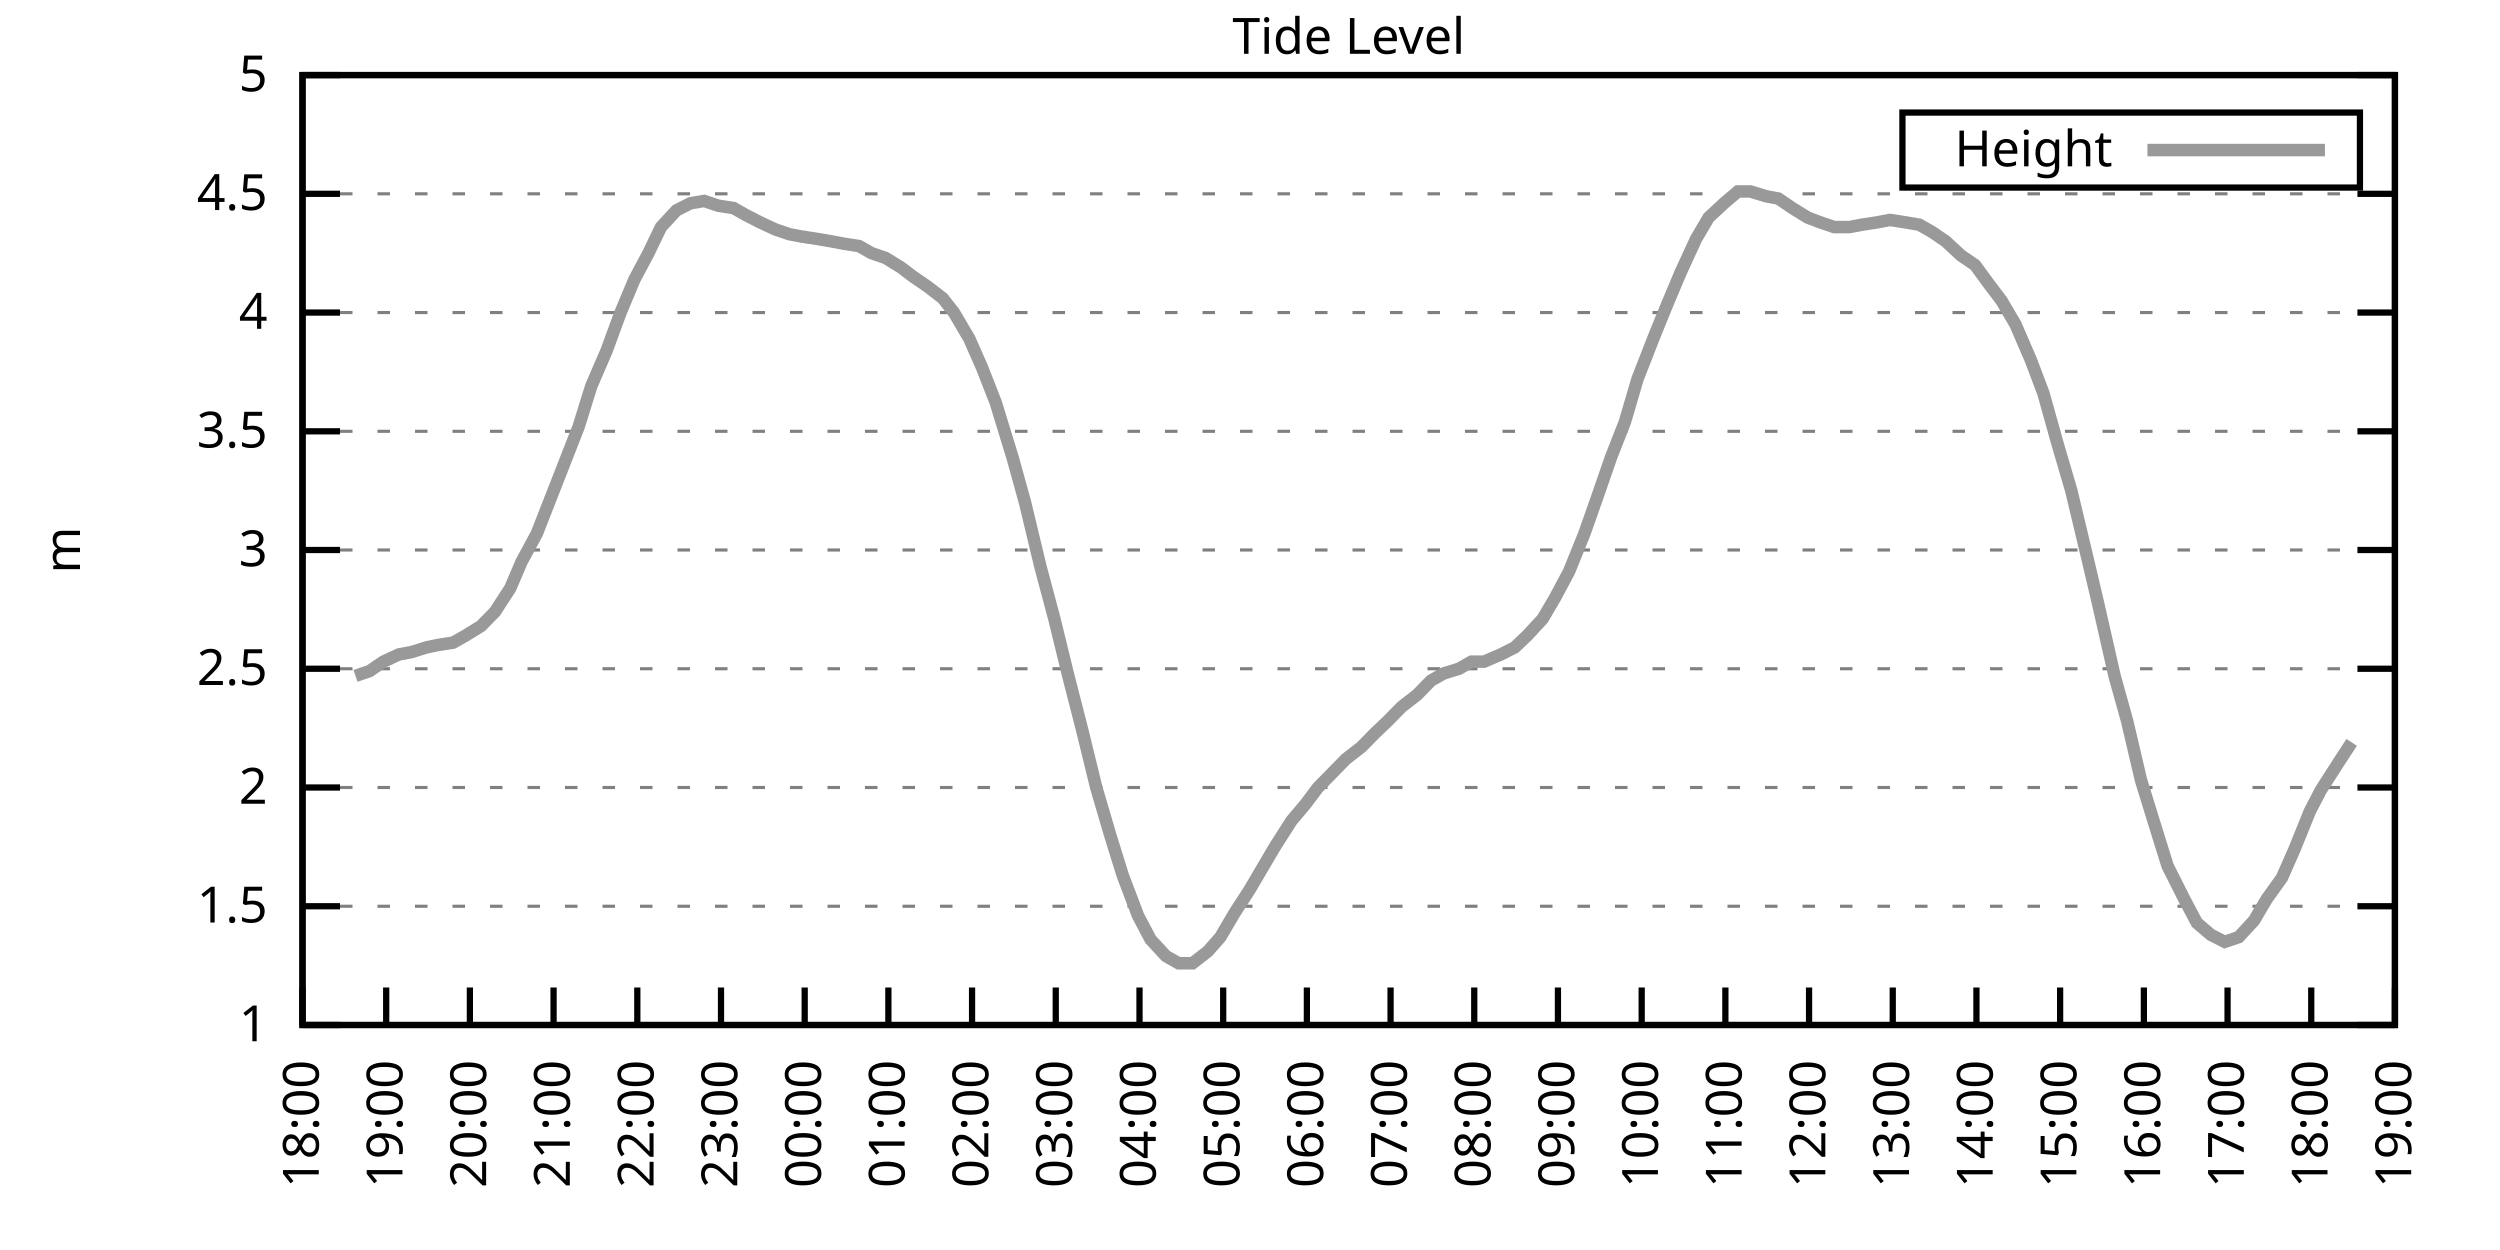
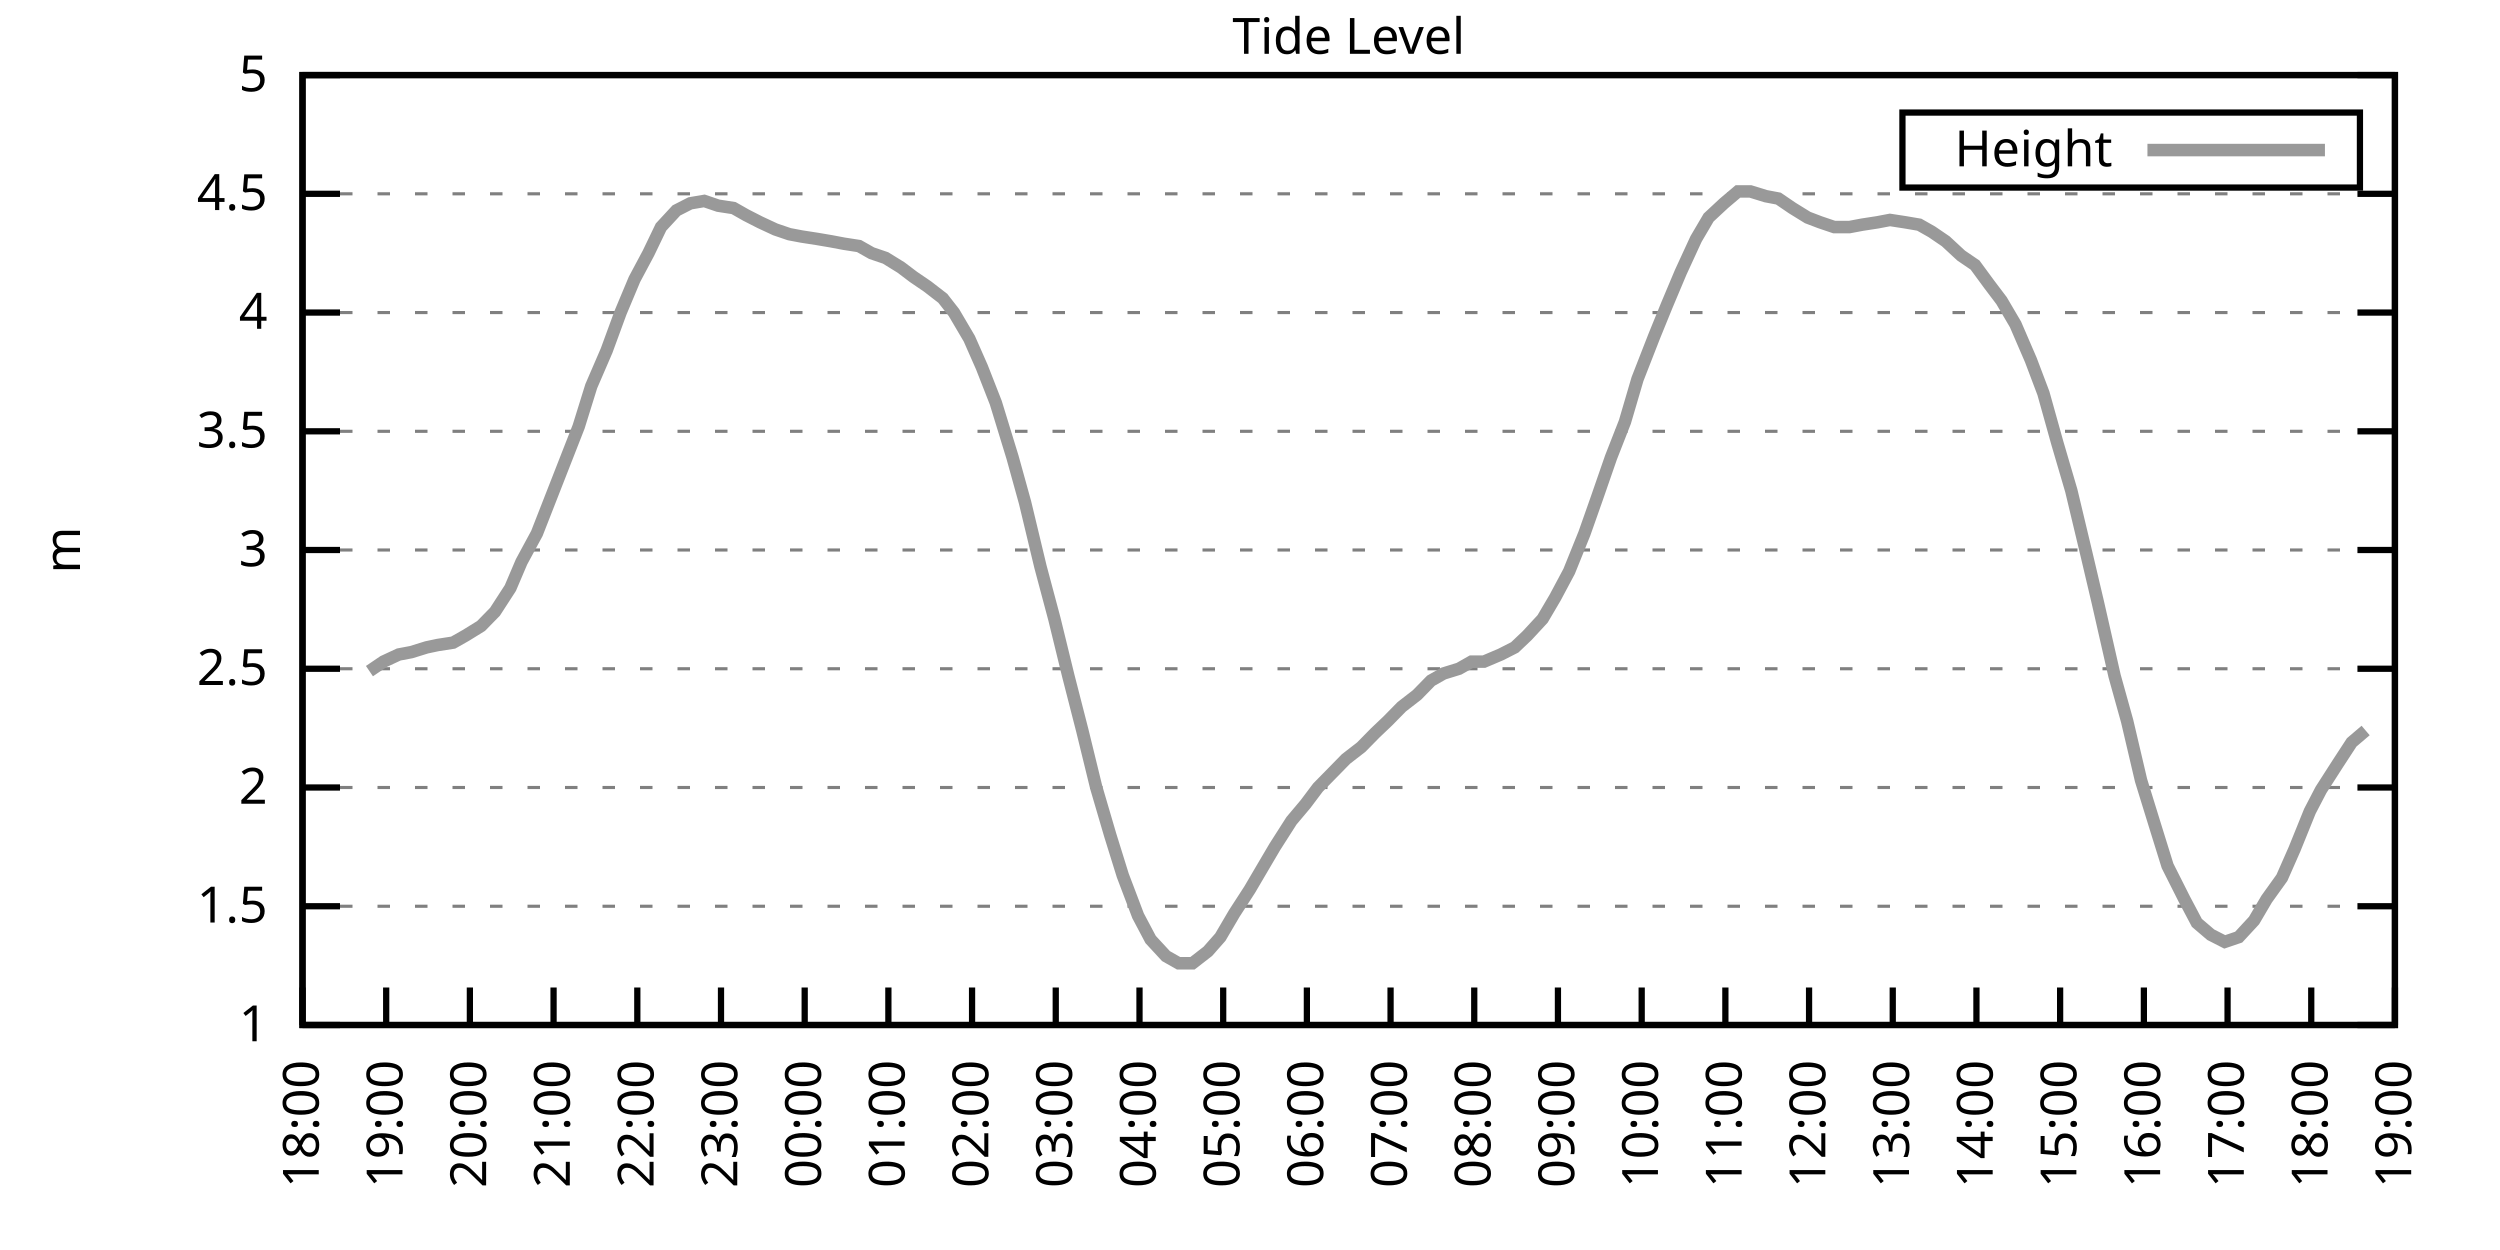
<svg xmlns="http://www.w3.org/2000/svg" xmlns:xlink="http://www.w3.org/1999/xlink" width="400" height="200" viewBox="0 0 400 200">
  <g id="gnuplot_canvas">
    <rect x="0" y="0" width="400" height="200" fill="none" />
    <defs>
      <circle id="gpDot" r="0.5" stroke-width="0.5" stroke="currentColor" />
      <path id="gpPt0" stroke-width="0.333" stroke="currentColor" d="M-1,0 h2 M0,-1 v2" />
      <path id="gpPt1" stroke-width="0.333" stroke="currentColor" d="M-1,-1 L1,1 M1,-1 L-1,1" />
      <path id="gpPt2" stroke-width="0.333" stroke="currentColor" d="M-1,0 L1,0 M0,-1 L0,1 M-1,-1 L1,1 M-1,1 L1,-1" />
      <rect id="gpPt3" stroke-width="0.333" stroke="currentColor" x="-1" y="-1" width="2" height="2" />
      <rect id="gpPt4" stroke-width="0.333" stroke="currentColor" fill="currentColor" x="-1" y="-1" width="2" height="2" />
      <circle id="gpPt5" stroke-width="0.333" stroke="currentColor" cx="0" cy="0" r="1" />
      <use xlink:href="#gpPt5" id="gpPt6" fill="currentColor" stroke="none" />
      <path id="gpPt7" stroke-width="0.333" stroke="currentColor" d="M0,-1.33 L-1.33,0.67 L1.33,0.67 z" />
      <use xlink:href="#gpPt7" id="gpPt8" fill="currentColor" stroke="none" />
      <use xlink:href="#gpPt7" id="gpPt9" stroke="currentColor" transform="rotate(180)" />
      <use xlink:href="#gpPt9" id="gpPt10" fill="currentColor" stroke="none" />
      <use xlink:href="#gpPt3" id="gpPt11" stroke="currentColor" transform="rotate(45)" />
      <use xlink:href="#gpPt11" id="gpPt12" fill="currentColor" stroke="none" />
      <path id="gpPt13" stroke-width="0.333" stroke="currentColor" d="M0,1.330 L1.265,0.411 L0.782,-1.067 L-0.782,-1.076 L-1.265,0.411 z" />
      <use xlink:href="#gpPt13" id="gpPt14" fill="currentColor" stroke="none" />
      <filter id="textbox" filterUnits="objectBoundingBox" x="0" y="0" height="1" width="1">
        <feFlood flood-color="white" flood-opacity="1" result="bgnd" />
        <feComposite in="SourceGraphic" in2="bgnd" operator="atop" />
      </filter>
      <filter id="greybox" filterUnits="objectBoundingBox" x="0" y="0" height="1" width="1">
        <feFlood flood-color="lightgrey" flood-opacity="1" result="grey" />
        <feComposite in="SourceGraphic" in2="grey" operator="atop" />
      </filter>
    </defs>
    <g fill="none" color="white" stroke="currentColor" stroke-width="1.00" stroke-linecap="butt" stroke-linejoin="miter">
</g>
    <g fill="none" color="black" stroke="currentColor" stroke-width="1.00" stroke-linecap="butt" stroke-linejoin="miter">
      <g stroke="none" shape-rendering="crispEdges">
        <polygon fill="rgb(255, 255, 255)" points="48.40,164.00 383.18,164.00 383.18,12.02 48.40,12.02 " />
      </g>
    </g>
    <g fill="none" color="black" stroke="currentColor" stroke-width="1.00" stroke-linecap="butt" stroke-linejoin="miter">
</g>
    <g fill="none" color="black" stroke="black" stroke-width="0.50" stroke-linecap="butt" stroke-linejoin="miter">
</g>
    <g fill="none" color="gray" stroke="currentColor" stroke-width="0.50" stroke-linecap="butt" stroke-linejoin="miter">
      <path stroke="gray" stroke-dasharray="2,4" class="gridline" d="M48.40,164.00 L383.19,164.00  " />
    </g>
    <g fill="none" color="gray" stroke="gray" stroke-width="1.00" stroke-linecap="butt" stroke-linejoin="miter">
</g>
    <g fill="none" color="black" stroke="currentColor" stroke-width="1.00" stroke-linecap="butt" stroke-linejoin="miter">
      <path stroke="black" d="M48.40,164.00 L54.40,164.00 M383.19,164.00 L377.19,164.00  " />
      <g transform="translate(42.80,166.60)" stroke="none" fill="black" font-family="Sans" font-size="8.00" text-anchor="end">
        <text>
          <tspan font-family="Sans"> 1</tspan>
        </text>
      </g>
    </g>
    <g fill="none" color="black" stroke="currentColor" stroke-width="1.00" stroke-linecap="butt" stroke-linejoin="miter">
</g>
    <g fill="none" color="black" stroke="black" stroke-width="0.50" stroke-linecap="butt" stroke-linejoin="miter">
</g>
    <g fill="none" color="gray" stroke="currentColor" stroke-width="0.50" stroke-linecap="butt" stroke-linejoin="miter">
      <path stroke="gray" stroke-dasharray="2,4" class="gridline" d="M48.40,145.00 L383.19,145.00  " />
    </g>
    <g fill="none" color="gray" stroke="gray" stroke-width="1.00" stroke-linecap="butt" stroke-linejoin="miter">
</g>
    <g fill="none" color="black" stroke="currentColor" stroke-width="1.00" stroke-linecap="butt" stroke-linejoin="miter">
      <path stroke="black" d="M48.40,145.00 L54.40,145.00 M383.19,145.00 L377.19,145.00  " />
      <g transform="translate(42.80,147.60)" stroke="none" fill="black" font-family="Sans" font-size="8.00" text-anchor="end">
        <text>
          <tspan font-family="Sans"> 1.5</tspan>
        </text>
      </g>
    </g>
    <g fill="none" color="black" stroke="currentColor" stroke-width="1.00" stroke-linecap="butt" stroke-linejoin="miter">
</g>
    <g fill="none" color="black" stroke="black" stroke-width="0.50" stroke-linecap="butt" stroke-linejoin="miter">
</g>
    <g fill="none" color="gray" stroke="currentColor" stroke-width="0.50" stroke-linecap="butt" stroke-linejoin="miter">
      <path stroke="gray" stroke-dasharray="2,4" class="gridline" d="M48.40,126.00 L383.19,126.00  " />
    </g>
    <g fill="none" color="gray" stroke="gray" stroke-width="1.00" stroke-linecap="butt" stroke-linejoin="miter">
</g>
    <g fill="none" color="black" stroke="currentColor" stroke-width="1.00" stroke-linecap="butt" stroke-linejoin="miter">
      <path stroke="black" d="M48.40,126.00 L54.40,126.00 M383.19,126.00 L377.19,126.00  " />
      <g transform="translate(42.80,128.60)" stroke="none" fill="black" font-family="Sans" font-size="8.00" text-anchor="end">
        <text>
          <tspan font-family="Sans"> 2</tspan>
        </text>
      </g>
    </g>
    <g fill="none" color="black" stroke="currentColor" stroke-width="1.00" stroke-linecap="butt" stroke-linejoin="miter">
</g>
    <g fill="none" color="black" stroke="black" stroke-width="0.50" stroke-linecap="butt" stroke-linejoin="miter">
</g>
    <g fill="none" color="gray" stroke="currentColor" stroke-width="0.50" stroke-linecap="butt" stroke-linejoin="miter">
      <path stroke="gray" stroke-dasharray="2,4" class="gridline" d="M48.40,107.00 L383.19,107.00  " />
    </g>
    <g fill="none" color="gray" stroke="gray" stroke-width="1.00" stroke-linecap="butt" stroke-linejoin="miter">
</g>
    <g fill="none" color="black" stroke="currentColor" stroke-width="1.00" stroke-linecap="butt" stroke-linejoin="miter">
      <path stroke="black" d="M48.40,107.00 L54.40,107.00 M383.19,107.00 L377.19,107.00  " />
      <g transform="translate(42.80,109.60)" stroke="none" fill="black" font-family="Sans" font-size="8.00" text-anchor="end">
        <text>
          <tspan font-family="Sans"> 2.5</tspan>
        </text>
      </g>
    </g>
    <g fill="none" color="black" stroke="currentColor" stroke-width="1.00" stroke-linecap="butt" stroke-linejoin="miter">
</g>
    <g fill="none" color="black" stroke="black" stroke-width="0.50" stroke-linecap="butt" stroke-linejoin="miter">
</g>
    <g fill="none" color="gray" stroke="currentColor" stroke-width="0.50" stroke-linecap="butt" stroke-linejoin="miter">
      <path stroke="gray" stroke-dasharray="2,4" class="gridline" d="M48.40,88.00 L383.19,88.00  " />
    </g>
    <g fill="none" color="gray" stroke="gray" stroke-width="1.00" stroke-linecap="butt" stroke-linejoin="miter">
</g>
    <g fill="none" color="black" stroke="currentColor" stroke-width="1.00" stroke-linecap="butt" stroke-linejoin="miter">
      <path stroke="black" d="M48.40,88.00 L54.40,88.00 M383.19,88.00 L377.19,88.00  " />
      <g transform="translate(42.80,90.60)" stroke="none" fill="black" font-family="Sans" font-size="8.00" text-anchor="end">
        <text>
          <tspan font-family="Sans"> 3</tspan>
        </text>
      </g>
    </g>
    <g fill="none" color="black" stroke="currentColor" stroke-width="1.00" stroke-linecap="butt" stroke-linejoin="miter">
</g>
    <g fill="none" color="black" stroke="black" stroke-width="0.50" stroke-linecap="butt" stroke-linejoin="miter">
</g>
    <g fill="none" color="gray" stroke="currentColor" stroke-width="0.50" stroke-linecap="butt" stroke-linejoin="miter">
      <path stroke="gray" stroke-dasharray="2,4" class="gridline" d="M48.40,69.01 L383.19,69.01  " />
    </g>
    <g fill="none" color="gray" stroke="gray" stroke-width="1.00" stroke-linecap="butt" stroke-linejoin="miter">
</g>
    <g fill="none" color="black" stroke="currentColor" stroke-width="1.00" stroke-linecap="butt" stroke-linejoin="miter">
      <path stroke="black" d="M48.40,69.01 L54.40,69.01 M383.19,69.01 L377.19,69.01  " />
      <g transform="translate(42.80,71.61)" stroke="none" fill="black" font-family="Sans" font-size="8.00" text-anchor="end">
        <text>
          <tspan font-family="Sans"> 3.5</tspan>
        </text>
      </g>
    </g>
    <g fill="none" color="black" stroke="currentColor" stroke-width="1.00" stroke-linecap="butt" stroke-linejoin="miter">
</g>
    <g fill="none" color="black" stroke="black" stroke-width="0.50" stroke-linecap="butt" stroke-linejoin="miter">
</g>
    <g fill="none" color="gray" stroke="currentColor" stroke-width="0.50" stroke-linecap="butt" stroke-linejoin="miter">
      <path stroke="gray" stroke-dasharray="2,4" class="gridline" d="M48.40,50.01 L383.19,50.01  " />
    </g>
    <g fill="none" color="gray" stroke="gray" stroke-width="1.00" stroke-linecap="butt" stroke-linejoin="miter">
</g>
    <g fill="none" color="black" stroke="currentColor" stroke-width="1.00" stroke-linecap="butt" stroke-linejoin="miter">
      <path stroke="black" d="M48.40,50.01 L54.40,50.01 M383.19,50.01 L377.19,50.01  " />
      <g transform="translate(42.80,52.61)" stroke="none" fill="black" font-family="Sans" font-size="8.00" text-anchor="end">
        <text>
          <tspan font-family="Sans"> 4</tspan>
        </text>
      </g>
    </g>
    <g fill="none" color="black" stroke="currentColor" stroke-width="1.00" stroke-linecap="butt" stroke-linejoin="miter">
</g>
    <g fill="none" color="black" stroke="black" stroke-width="0.50" stroke-linecap="butt" stroke-linejoin="miter">
</g>
    <g fill="none" color="gray" stroke="currentColor" stroke-width="0.50" stroke-linecap="butt" stroke-linejoin="miter">
      <path stroke="gray" stroke-dasharray="2,4" class="gridline" d="M48.40,31.01 L383.19,31.01  " />
    </g>
    <g fill="none" color="gray" stroke="gray" stroke-width="1.00" stroke-linecap="butt" stroke-linejoin="miter">
</g>
    <g fill="none" color="black" stroke="currentColor" stroke-width="1.00" stroke-linecap="butt" stroke-linejoin="miter">
      <path stroke="black" d="M48.40,31.01 L54.40,31.01 M383.19,31.01 L377.19,31.01  " />
      <g transform="translate(42.80,33.61)" stroke="none" fill="black" font-family="Sans" font-size="8.00" text-anchor="end">
        <text>
          <tspan font-family="Sans"> 4.5</tspan>
        </text>
      </g>
    </g>
    <g fill="none" color="black" stroke="currentColor" stroke-width="1.00" stroke-linecap="butt" stroke-linejoin="miter">
</g>
    <g fill="none" color="black" stroke="black" stroke-width="0.50" stroke-linecap="butt" stroke-linejoin="miter">
</g>
    <g fill="none" color="gray" stroke="currentColor" stroke-width="0.50" stroke-linecap="butt" stroke-linejoin="miter">
      <path stroke="gray" stroke-dasharray="2,4" class="gridline" d="M48.40,12.01 L383.19,12.01  " />
    </g>
    <g fill="none" color="gray" stroke="gray" stroke-width="1.00" stroke-linecap="butt" stroke-linejoin="miter">
</g>
    <g fill="none" color="black" stroke="currentColor" stroke-width="1.00" stroke-linecap="butt" stroke-linejoin="miter">
      <path stroke="black" d="M48.40,12.01 L54.40,12.01 M383.19,12.01 L377.19,12.01  " />
      <g transform="translate(42.80,14.61)" stroke="none" fill="black" font-family="Sans" font-size="8.00" text-anchor="end">
        <text>
          <tspan font-family="Sans"> 5</tspan>
        </text>
      </g>
    </g>
    <g fill="none" color="black" stroke="currentColor" stroke-width="1.00" stroke-linecap="butt" stroke-linejoin="miter">
      <path stroke="black" d="M48.40,164.00 L48.40,158.00  " />
      <g transform="translate(51.00,169.60) rotate(270.00)" stroke="none" fill="black" font-family="Sans" font-size="8.00" text-anchor="end">
        <text>
          <tspan font-family="Sans">18:00</tspan>
        </text>
      </g>
    </g>
    <g fill="none" color="black" stroke="currentColor" stroke-width="1.00" stroke-linecap="butt" stroke-linejoin="miter">
      <path stroke="black" d="M61.79,164.00 L61.79,158.00  " />
      <g transform="translate(64.39,169.60) rotate(270.00)" stroke="none" fill="black" font-family="Sans" font-size="8.00" text-anchor="end">
        <text>
          <tspan font-family="Sans">19:00</tspan>
        </text>
      </g>
    </g>
    <g fill="none" color="black" stroke="currentColor" stroke-width="1.00" stroke-linecap="butt" stroke-linejoin="miter">
      <path stroke="black" d="M75.18,164.00 L75.18,158.00  " />
      <g transform="translate(77.78,169.60) rotate(270.00)" stroke="none" fill="black" font-family="Sans" font-size="8.00" text-anchor="end">
        <text>
          <tspan font-family="Sans">20:00</tspan>
        </text>
      </g>
    </g>
    <g fill="none" color="black" stroke="currentColor" stroke-width="1.00" stroke-linecap="butt" stroke-linejoin="miter">
      <path stroke="black" d="M88.57,164.00 L88.57,158.00  " />
      <g transform="translate(91.17,169.60) rotate(270.00)" stroke="none" fill="black" font-family="Sans" font-size="8.00" text-anchor="end">
        <text>
          <tspan font-family="Sans">21:00</tspan>
        </text>
      </g>
    </g>
    <g fill="none" color="black" stroke="currentColor" stroke-width="1.00" stroke-linecap="butt" stroke-linejoin="miter">
      <path stroke="black" d="M101.97,164.00 L101.97,158.00  " />
      <g transform="translate(104.57,169.60) rotate(270.00)" stroke="none" fill="black" font-family="Sans" font-size="8.00" text-anchor="end">
        <text>
          <tspan font-family="Sans">22:00</tspan>
        </text>
      </g>
    </g>
    <g fill="none" color="black" stroke="currentColor" stroke-width="1.00" stroke-linecap="butt" stroke-linejoin="miter">
      <path stroke="black" d="M115.36,164.00 L115.36,158.00  " />
      <g transform="translate(117.96,169.60) rotate(270.00)" stroke="none" fill="black" font-family="Sans" font-size="8.00" text-anchor="end">
        <text>
          <tspan font-family="Sans">23:00</tspan>
        </text>
      </g>
    </g>
    <g fill="none" color="black" stroke="currentColor" stroke-width="1.00" stroke-linecap="butt" stroke-linejoin="miter">
      <path stroke="black" d="M128.75,164.00 L128.75,158.00  " />
      <g transform="translate(131.35,169.60) rotate(270.00)" stroke="none" fill="black" font-family="Sans" font-size="8.00" text-anchor="end">
        <text>
          <tspan font-family="Sans">00:00</tspan>
        </text>
      </g>
    </g>
    <g fill="none" color="black" stroke="currentColor" stroke-width="1.00" stroke-linecap="butt" stroke-linejoin="miter">
      <path stroke="black" d="M142.14,164.00 L142.14,158.00  " />
      <g transform="translate(144.74,169.60) rotate(270.00)" stroke="none" fill="black" font-family="Sans" font-size="8.00" text-anchor="end">
        <text>
          <tspan font-family="Sans">01:00</tspan>
        </text>
      </g>
    </g>
    <g fill="none" color="black" stroke="currentColor" stroke-width="1.00" stroke-linecap="butt" stroke-linejoin="miter">
      <path stroke="black" d="M155.53,164.00 L155.53,158.00  " />
      <g transform="translate(158.13,169.60) rotate(270.00)" stroke="none" fill="black" font-family="Sans" font-size="8.00" text-anchor="end">
        <text>
          <tspan font-family="Sans">02:00</tspan>
        </text>
      </g>
    </g>
    <g fill="none" color="black" stroke="currentColor" stroke-width="1.00" stroke-linecap="butt" stroke-linejoin="miter">
      <path stroke="black" d="M168.92,164.00 L168.92,158.00  " />
      <g transform="translate(171.52,169.60) rotate(270.00)" stroke="none" fill="black" font-family="Sans" font-size="8.00" text-anchor="end">
        <text>
          <tspan font-family="Sans">03:00</tspan>
        </text>
      </g>
    </g>
    <g fill="none" color="black" stroke="currentColor" stroke-width="1.00" stroke-linecap="butt" stroke-linejoin="miter">
      <path stroke="black" d="M182.32,164.00 L182.32,158.00  " />
      <g transform="translate(184.92,169.60) rotate(270.00)" stroke="none" fill="black" font-family="Sans" font-size="8.00" text-anchor="end">
        <text>
          <tspan font-family="Sans">04:00</tspan>
        </text>
      </g>
    </g>
    <g fill="none" color="black" stroke="currentColor" stroke-width="1.00" stroke-linecap="butt" stroke-linejoin="miter">
      <path stroke="black" d="M195.71,164.00 L195.71,158.00  " />
      <g transform="translate(198.31,169.60) rotate(270.00)" stroke="none" fill="black" font-family="Sans" font-size="8.00" text-anchor="end">
        <text>
          <tspan font-family="Sans">05:00</tspan>
        </text>
      </g>
    </g>
    <g fill="none" color="black" stroke="currentColor" stroke-width="1.00" stroke-linecap="butt" stroke-linejoin="miter">
      <path stroke="black" d="M209.10,164.00 L209.10,158.00  " />
      <g transform="translate(211.70,169.60) rotate(270.00)" stroke="none" fill="black" font-family="Sans" font-size="8.00" text-anchor="end">
        <text>
          <tspan font-family="Sans">06:00</tspan>
        </text>
      </g>
    </g>
    <g fill="none" color="black" stroke="currentColor" stroke-width="1.00" stroke-linecap="butt" stroke-linejoin="miter">
      <path stroke="black" d="M222.49,164.00 L222.49,158.00  " />
      <g transform="translate(225.09,169.60) rotate(270.00)" stroke="none" fill="black" font-family="Sans" font-size="8.00" text-anchor="end">
        <text>
          <tspan font-family="Sans">07:00</tspan>
        </text>
      </g>
    </g>
    <g fill="none" color="black" stroke="currentColor" stroke-width="1.00" stroke-linecap="butt" stroke-linejoin="miter">
      <path stroke="black" d="M235.88,164.00 L235.88,158.00  " />
      <g transform="translate(238.48,169.60) rotate(270.00)" stroke="none" fill="black" font-family="Sans" font-size="8.00" text-anchor="end">
        <text>
          <tspan font-family="Sans">08:00</tspan>
        </text>
      </g>
    </g>
    <g fill="none" color="black" stroke="currentColor" stroke-width="1.00" stroke-linecap="butt" stroke-linejoin="miter">
      <path stroke="black" d="M249.27,164.00 L249.27,158.00  " />
      <g transform="translate(251.87,169.60) rotate(270.00)" stroke="none" fill="black" font-family="Sans" font-size="8.00" text-anchor="end">
        <text>
          <tspan font-family="Sans">09:00</tspan>
        </text>
      </g>
    </g>
    <g fill="none" color="black" stroke="currentColor" stroke-width="1.00" stroke-linecap="butt" stroke-linejoin="miter">
      <path stroke="black" d="M262.67,164.00 L262.67,158.00  " />
      <g transform="translate(265.27,169.60) rotate(270.00)" stroke="none" fill="black" font-family="Sans" font-size="8.00" text-anchor="end">
        <text>
          <tspan font-family="Sans">10:00</tspan>
        </text>
      </g>
    </g>
    <g fill="none" color="black" stroke="currentColor" stroke-width="1.00" stroke-linecap="butt" stroke-linejoin="miter">
      <path stroke="black" d="M276.06,164.00 L276.06,158.00  " />
      <g transform="translate(278.66,169.60) rotate(270.00)" stroke="none" fill="black" font-family="Sans" font-size="8.00" text-anchor="end">
        <text>
          <tspan font-family="Sans">11:00</tspan>
        </text>
      </g>
    </g>
    <g fill="none" color="black" stroke="currentColor" stroke-width="1.00" stroke-linecap="butt" stroke-linejoin="miter">
      <path stroke="black" d="M289.45,164.00 L289.45,158.00  " />
      <g transform="translate(292.05,169.60) rotate(270.00)" stroke="none" fill="black" font-family="Sans" font-size="8.00" text-anchor="end">
        <text>
          <tspan font-family="Sans">12:00</tspan>
        </text>
      </g>
    </g>
    <g fill="none" color="black" stroke="currentColor" stroke-width="1.00" stroke-linecap="butt" stroke-linejoin="miter">
      <path stroke="black" d="M302.84,164.00 L302.84,158.00  " />
      <g transform="translate(305.44,169.60) rotate(270.00)" stroke="none" fill="black" font-family="Sans" font-size="8.00" text-anchor="end">
        <text>
          <tspan font-family="Sans">13:00</tspan>
        </text>
      </g>
    </g>
    <g fill="none" color="black" stroke="currentColor" stroke-width="1.00" stroke-linecap="butt" stroke-linejoin="miter">
      <path stroke="black" d="M316.23,164.00 L316.23,158.00  " />
      <g transform="translate(318.83,169.60) rotate(270.00)" stroke="none" fill="black" font-family="Sans" font-size="8.00" text-anchor="end">
        <text>
          <tspan font-family="Sans">14:00</tspan>
        </text>
      </g>
    </g>
    <g fill="none" color="black" stroke="currentColor" stroke-width="1.00" stroke-linecap="butt" stroke-linejoin="miter">
      <path stroke="black" d="M329.62,164.00 L329.62,158.00  " />
      <g transform="translate(332.22,169.60) rotate(270.00)" stroke="none" fill="black" font-family="Sans" font-size="8.00" text-anchor="end">
        <text>
          <tspan font-family="Sans">15:00</tspan>
        </text>
      </g>
    </g>
    <g fill="none" color="black" stroke="currentColor" stroke-width="1.00" stroke-linecap="butt" stroke-linejoin="miter">
      <path stroke="black" d="M343.02,164.00 L343.02,158.00  " />
      <g transform="translate(345.62,169.60) rotate(270.00)" stroke="none" fill="black" font-family="Sans" font-size="8.00" text-anchor="end">
        <text>
          <tspan font-family="Sans">16:00</tspan>
        </text>
      </g>
    </g>
    <g fill="none" color="black" stroke="currentColor" stroke-width="1.00" stroke-linecap="butt" stroke-linejoin="miter">
      <path stroke="black" d="M356.41,164.00 L356.41,158.00  " />
      <g transform="translate(359.01,169.60) rotate(270.00)" stroke="none" fill="black" font-family="Sans" font-size="8.00" text-anchor="end">
        <text>
          <tspan font-family="Sans">17:00</tspan>
        </text>
      </g>
    </g>
    <g fill="none" color="black" stroke="currentColor" stroke-width="1.00" stroke-linecap="butt" stroke-linejoin="miter">
      <path stroke="black" d="M369.80,164.00 L369.80,158.00  " />
      <g transform="translate(372.40,169.60) rotate(270.00)" stroke="none" fill="black" font-family="Sans" font-size="8.00" text-anchor="end">
        <text>
          <tspan font-family="Sans">18:00</tspan>
        </text>
      </g>
    </g>
    <g fill="none" color="black" stroke="currentColor" stroke-width="1.00" stroke-linecap="butt" stroke-linejoin="miter">
      <path stroke="black" d="M383.19,164.00 L383.19,158.00  " />
      <g transform="translate(385.79,169.60) rotate(270.00)" stroke="none" fill="black" font-family="Sans" font-size="8.00" text-anchor="end">
        <text>
          <tspan font-family="Sans">19:00</tspan>
        </text>
      </g>
    </g>
    <g fill="none" color="black" stroke="currentColor" stroke-width="1.00" stroke-linecap="butt" stroke-linejoin="miter">
</g>
    <g fill="none" color="black" stroke="currentColor" stroke-width="1.00" stroke-linecap="butt" stroke-linejoin="miter">
      <path stroke="black" d="M48.40,12.01 L48.40,164.00 L383.19,164.00 L383.19,12.01 L48.40,12.01 Z  " />
    </g>
    <g fill="none" color="black" stroke="currentColor" stroke-width="1.00" stroke-linecap="butt" stroke-linejoin="miter">
</g>
    <g fill="none" color="black" stroke="currentColor" stroke-width="1.00" stroke-linecap="butt" stroke-linejoin="miter">
      <path stroke="black" d="M304.39,30.01 L304.39,18.01 L377.59,18.01 L377.59,30.01 L304.39,30.01 Z  " />
    </g>
    <g id="Tide_level_plot_1">
      <g fill="none" color="white" stroke="black" stroke-width="2.00" stroke-linecap="butt" stroke-linejoin="miter">
</g>
      <g fill="none" color="black" stroke="currentColor" stroke-width="2.00" stroke-linecap="butt" stroke-linejoin="miter">
        <g transform="translate(337.99,26.61)" stroke="none" fill="black" font-family="Sans" font-size="8.00" text-anchor="end">
          <text>
            <tspan font-family="Sans">Height</tspan>
          </text>
        </g>
      </g>
      <g fill="none" color="black" stroke="currentColor" stroke-width="2.00" stroke-linecap="butt" stroke-linejoin="miter">
-         <path stroke="rgb(153, 153, 153)" d="M343.59,24.01 L371.99,24.01 M56.88,108.14 L59.11,107.38 L61.35,105.86 L63.80,104.72 L65.81,104.34 L68.26,103.58   L70.05,103.20 L72.50,102.82 L74.51,101.68 L76.97,100.16 L79.20,97.88 L81.66,94.08 L83.44,89.90 L85.90,85.35   L88.13,79.65 L92.59,68.25 L94.60,61.79 L97.06,56.09 L99.29,50.01 L101.52,44.69 L103.75,40.51 L105.76,36.33   L108.22,33.67 L110.45,32.53 L112.68,32.15 L114.91,32.91 L117.37,33.29 L119.38,34.43 L121.61,35.57 L124.06,36.71   L126.29,37.47 L128.30,37.85 L130.76,38.23 L132.99,38.61 L135.00,38.99 L137.45,39.37 L139.46,40.51 L141.69,41.27   L144.15,42.79 L146.16,44.31 L148.39,45.83 L150.85,47.73 L152.63,50.01 L155.09,54.19 L157.10,58.75 L159.33,64.45   L162.01,73.19 L164.01,80.41 L166.47,90.66 L168.70,99.02 L170.93,108.14 L173.17,116.88 L175.40,126.00 L177.63,133.60   L179.64,140.06 L182.09,146.52 L184.10,150.32 L186.56,152.98 L188.57,154.12 L190.80,154.12 L193.25,152.22 L195.26,149.94   L197.49,146.14 L199.95,142.34 L202.18,138.54 L203.97,135.50 L206.64,131.32 L208.88,128.66 L210.88,126.00 L213.12,123.72   L215.35,121.44 L217.80,119.54 L220.04,117.26 L222.04,115.36 L224.28,113.08 L226.73,111.18 L228.96,108.90 L230.97,107.76   L233.43,107.00 L235.44,105.86 L237.44,105.86 L240.12,104.72 L242.36,103.58 L244.36,101.68 L246.82,99.02 L248.83,95.60   L251.06,91.42 L253.51,85.35 L255.52,79.65 L257.76,73.19 L259.99,67.49 L262.00,60.65 L264.67,53.81 L266.68,48.87   L268.92,43.55 L271.37,38.23 L273.38,34.81 L275.83,32.53 L278.07,30.63 L280.07,30.63 L282.53,31.39 L284.54,31.77   L286.77,33.29 L289.23,34.81 L291.23,35.57 L293.47,36.33 L295.92,36.33 L297.93,35.95 L300.39,35.57 L302.39,35.19   L304.85,35.57 L307.08,35.95 L309.09,37.09 L311.32,38.61 L313.78,40.89 L316.01,42.41 L318.24,45.45 L320.25,48.11   L322.48,51.91 L324.94,57.61 L326.95,62.93 L329.18,70.91 L331.41,78.51 L333.86,88.76 L335.65,96.36 L338.33,108.14   L340.34,115.36 L342.57,124.86 L344.80,132.08 L346.81,138.54 L349.49,143.86 L351.50,147.66 L353.73,149.56 L355.96,150.70   L358.19,149.94 L360.65,147.28 L362.66,143.86 L365.11,140.44 L367.12,135.88 L369.58,129.80 L371.36,126.38 L374.04,122.20   L376.27,118.78  " />
+         <path stroke="rgb(153, 153, 153)" d="M343.59,24.01 L371.99,24.01 M59.11,107.38 L61.35,105.86 L63.80,104.72 L65.81,104.34 L68.26,103.58 L70.05,103.20   L72.50,102.82 L74.51,101.68 L76.97,100.16 L79.20,97.88 L81.66,94.08 L83.44,89.90 L85.90,85.35 L88.13,79.65   L92.59,68.25 L94.60,61.79 L97.06,56.09 L99.29,50.01 L101.52,44.69 L103.75,40.51 L105.76,36.33 L108.22,33.67   L110.45,32.53 L112.68,32.15 L114.91,32.91 L117.37,33.29 L119.38,34.43 L121.61,35.57 L124.06,36.71 L126.29,37.47   L128.30,37.85 L130.76,38.23 L132.99,38.61 L135.00,38.99 L137.45,39.37 L139.46,40.51 L141.69,41.27 L144.15,42.79   L146.16,44.31 L148.39,45.83 L150.85,47.73 L152.63,50.01 L155.09,54.19 L157.10,58.75 L159.33,64.45 L162.01,73.19   L164.01,80.41 L166.47,90.66 L168.70,99.02 L170.93,108.14 L173.17,116.88 L175.40,126.00 L177.63,133.60 L179.64,140.06   L182.09,146.52 L184.10,150.32 L186.56,152.98 L188.57,154.12 L190.80,154.12 L193.25,152.22 L195.26,149.94 L197.49,146.14   L199.95,142.34 L202.18,138.54 L203.97,135.50 L206.64,131.32 L208.88,128.66 L210.88,126.00 L213.12,123.72 L215.35,121.44   L217.80,119.54 L220.04,117.26 L222.04,115.36 L224.28,113.08 L226.73,111.18 L228.96,108.90 L230.97,107.76 L233.43,107.00   L235.44,105.86 L237.44,105.86 L240.12,104.72 L242.36,103.58 L244.36,101.68 L246.82,99.02 L248.83,95.60 L251.06,91.42   L253.51,85.35 L255.52,79.65 L257.76,73.19 L259.99,67.49 L262.00,60.65 L264.67,53.81 L266.68,48.87 L268.92,43.55   L271.37,38.23 L273.38,34.81 L275.83,32.53 L278.07,30.63 L280.07,30.63 L282.53,31.39 L284.54,31.77 L286.77,33.29   L289.23,34.81 L291.23,35.57 L293.47,36.33 L295.92,36.33 L297.93,35.95 L300.39,35.57 L302.39,35.19 L304.85,35.57   L307.08,35.95 L309.09,37.09 L311.32,38.61 L313.78,40.89 L316.01,42.41 L318.24,45.45 L320.25,48.11 L322.48,51.91   L324.94,57.61 L326.95,62.93 L329.18,70.91 L331.41,78.51 L333.86,88.76 L335.65,96.36 L338.33,108.14 L340.34,115.36   L342.57,124.86 L344.80,132.08 L346.81,138.54 L349.49,143.86 L351.50,147.66 L353.73,149.56 L355.96,150.70 L358.19,149.94   L360.65,147.28 L362.66,143.86 L365.11,140.44 L367.12,135.88 L369.58,129.80 L371.36,126.38 L374.04,122.20 L376.27,118.78   L378.50,116.88  " />
      </g>
    </g>
    <g fill="none" color="black" stroke="currentColor" stroke-width="2.00" stroke-linecap="butt" stroke-linejoin="miter">
</g>
    <g fill="none" color="black" stroke="black" stroke-width="1.00" stroke-linecap="butt" stroke-linejoin="miter">
</g>
    <g fill="none" color="black" stroke="currentColor" stroke-width="1.00" stroke-linecap="butt" stroke-linejoin="miter">
      <path stroke="black" d="M48.40,12.01 L48.40,164.00 L383.19,164.00 L383.19,12.01 L48.40,12.01 Z  " />
      <g transform="translate(12.80,88.01) rotate(270.00)" stroke="none" fill="black" font-family="Sans" font-size="8.00" text-anchor="middle">
        <text>
          <tspan font-family="Sans">m</tspan>
        </text>
      </g>
    </g>
    <g fill="none" color="black" stroke="currentColor" stroke-width="1.00" stroke-linecap="butt" stroke-linejoin="miter">
</g>
    <g fill="none" color="black" stroke="currentColor" stroke-width="1.00" stroke-linecap="butt" stroke-linejoin="miter">
      <g transform="translate(215.79,8.61)" stroke="none" fill="black" font-family="Sans" font-size="8.00" text-anchor="middle">
        <text>
          <tspan font-family="Sans">Tide Level</tspan>
        </text>
      </g>
    </g>
    <g fill="none" color="black" stroke="currentColor" stroke-width="1.00" stroke-linecap="butt" stroke-linejoin="miter">
</g>
  </g>
</svg>
